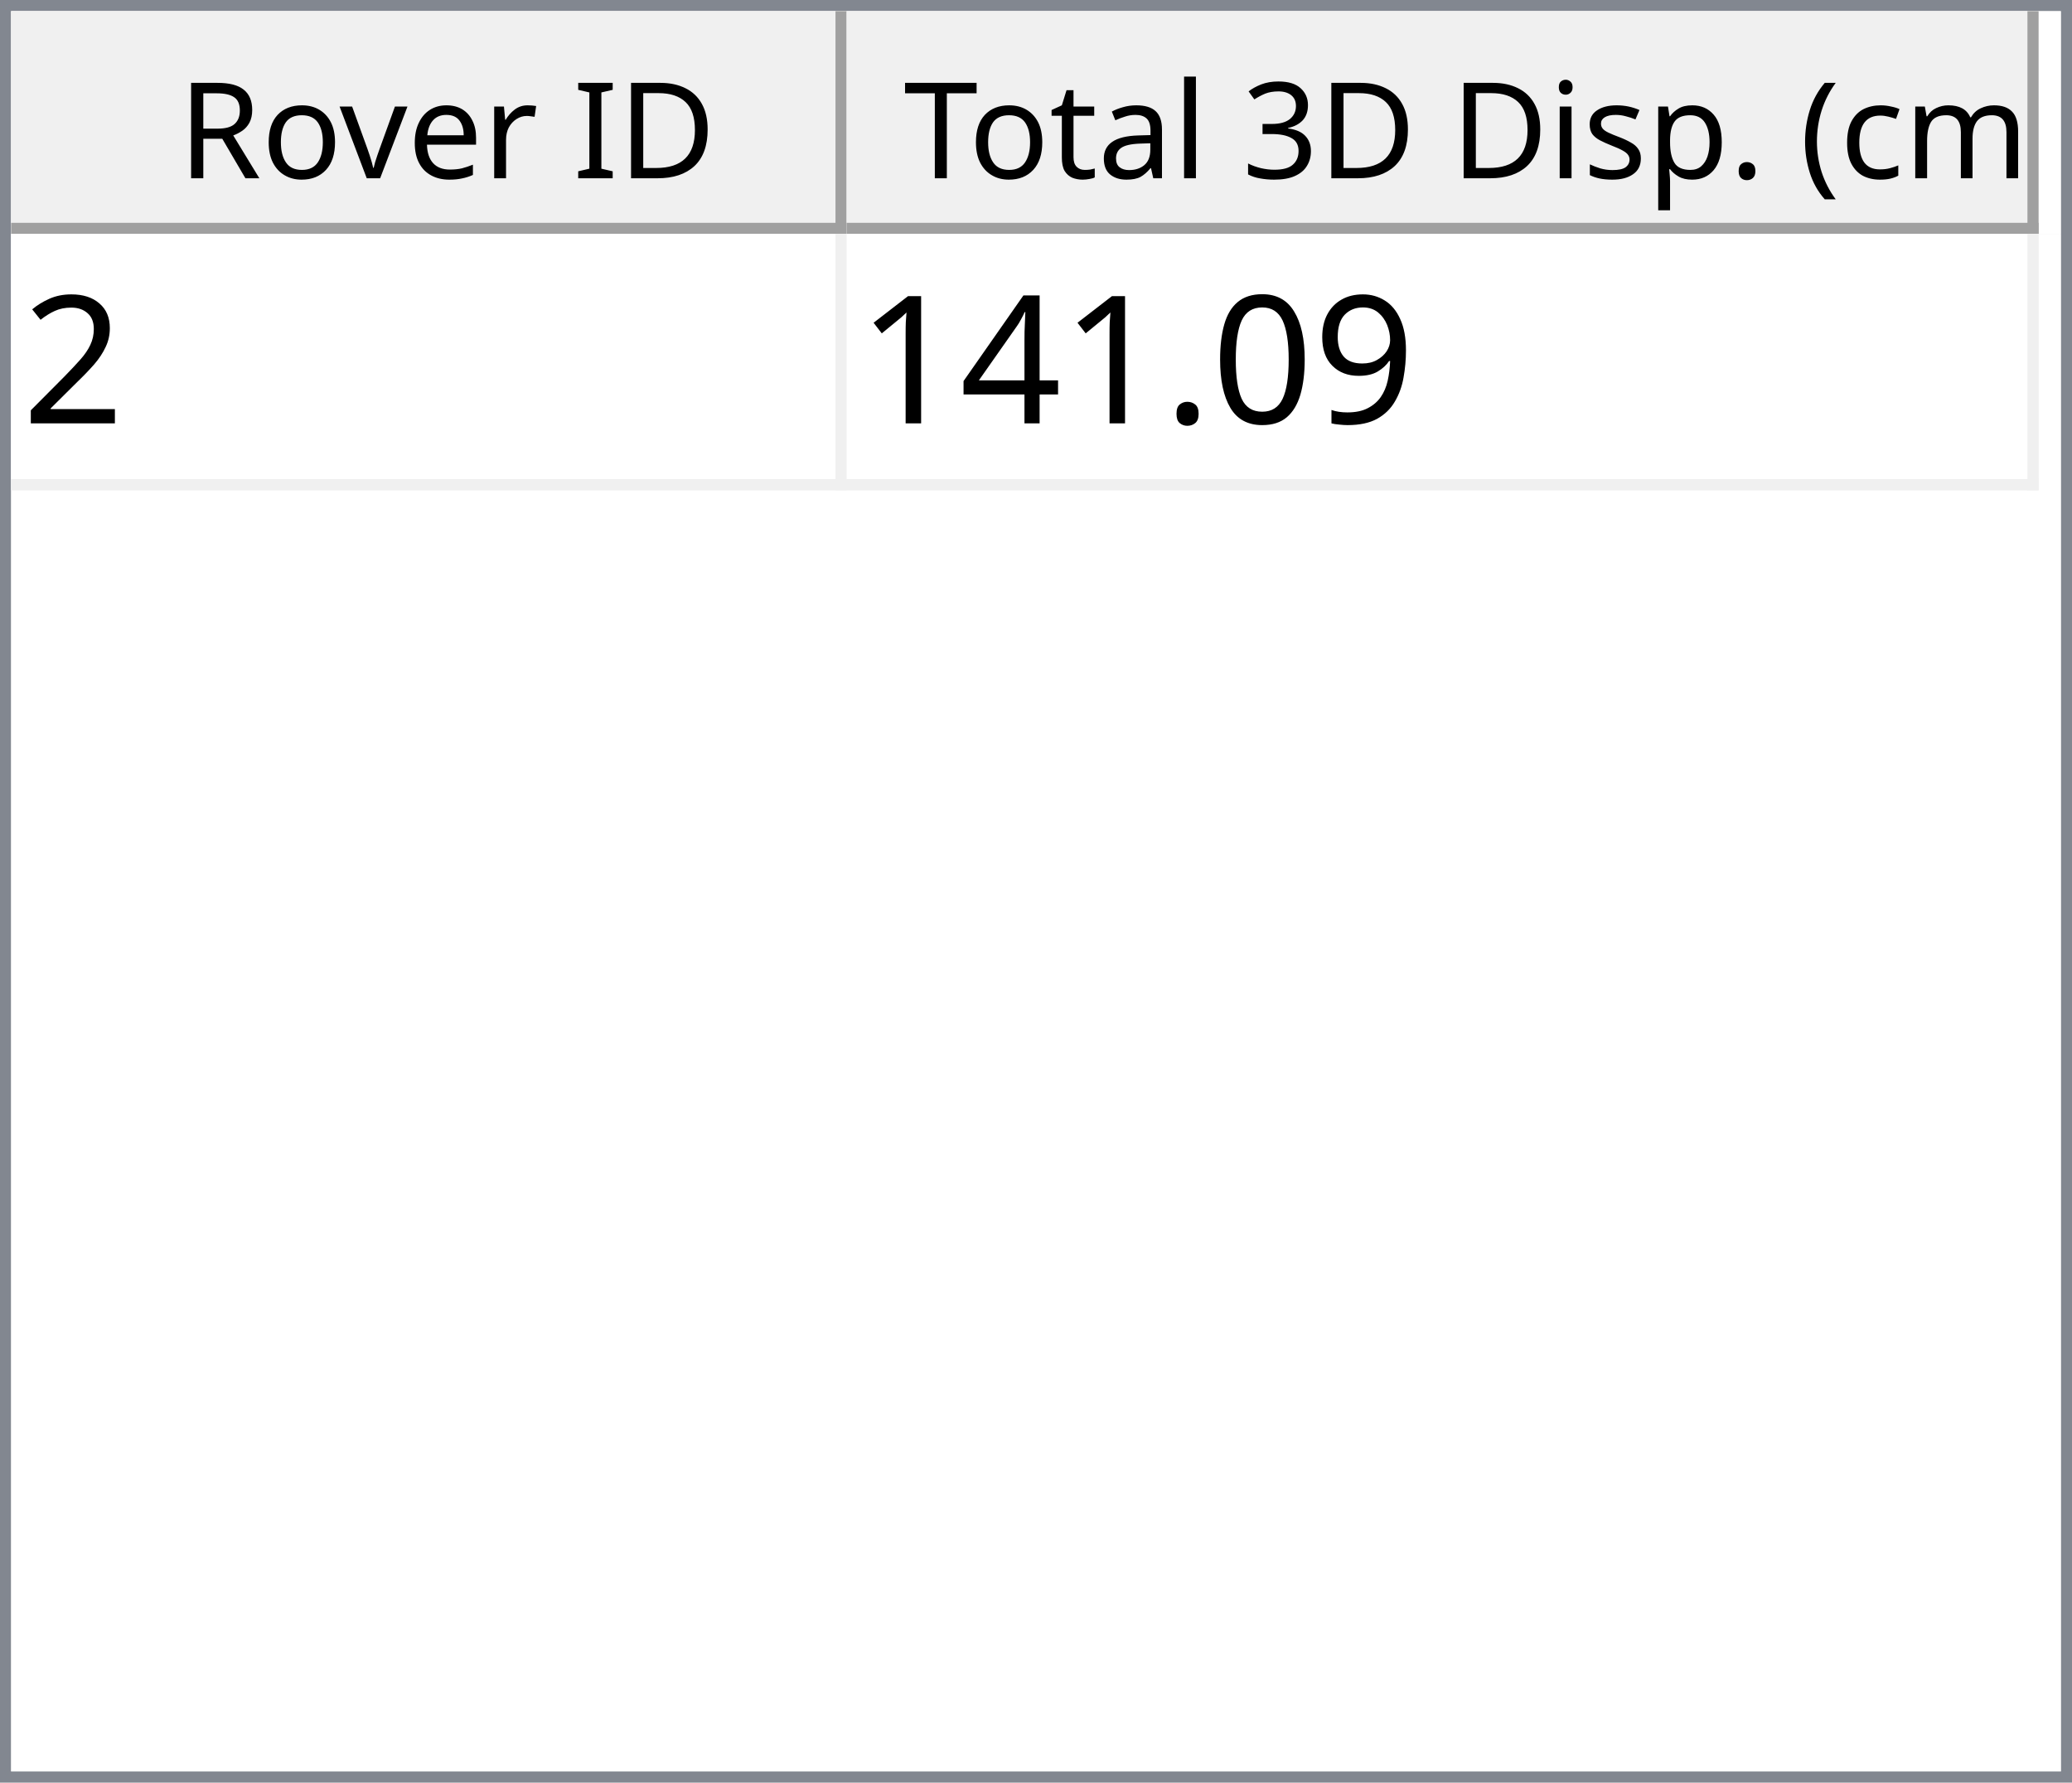
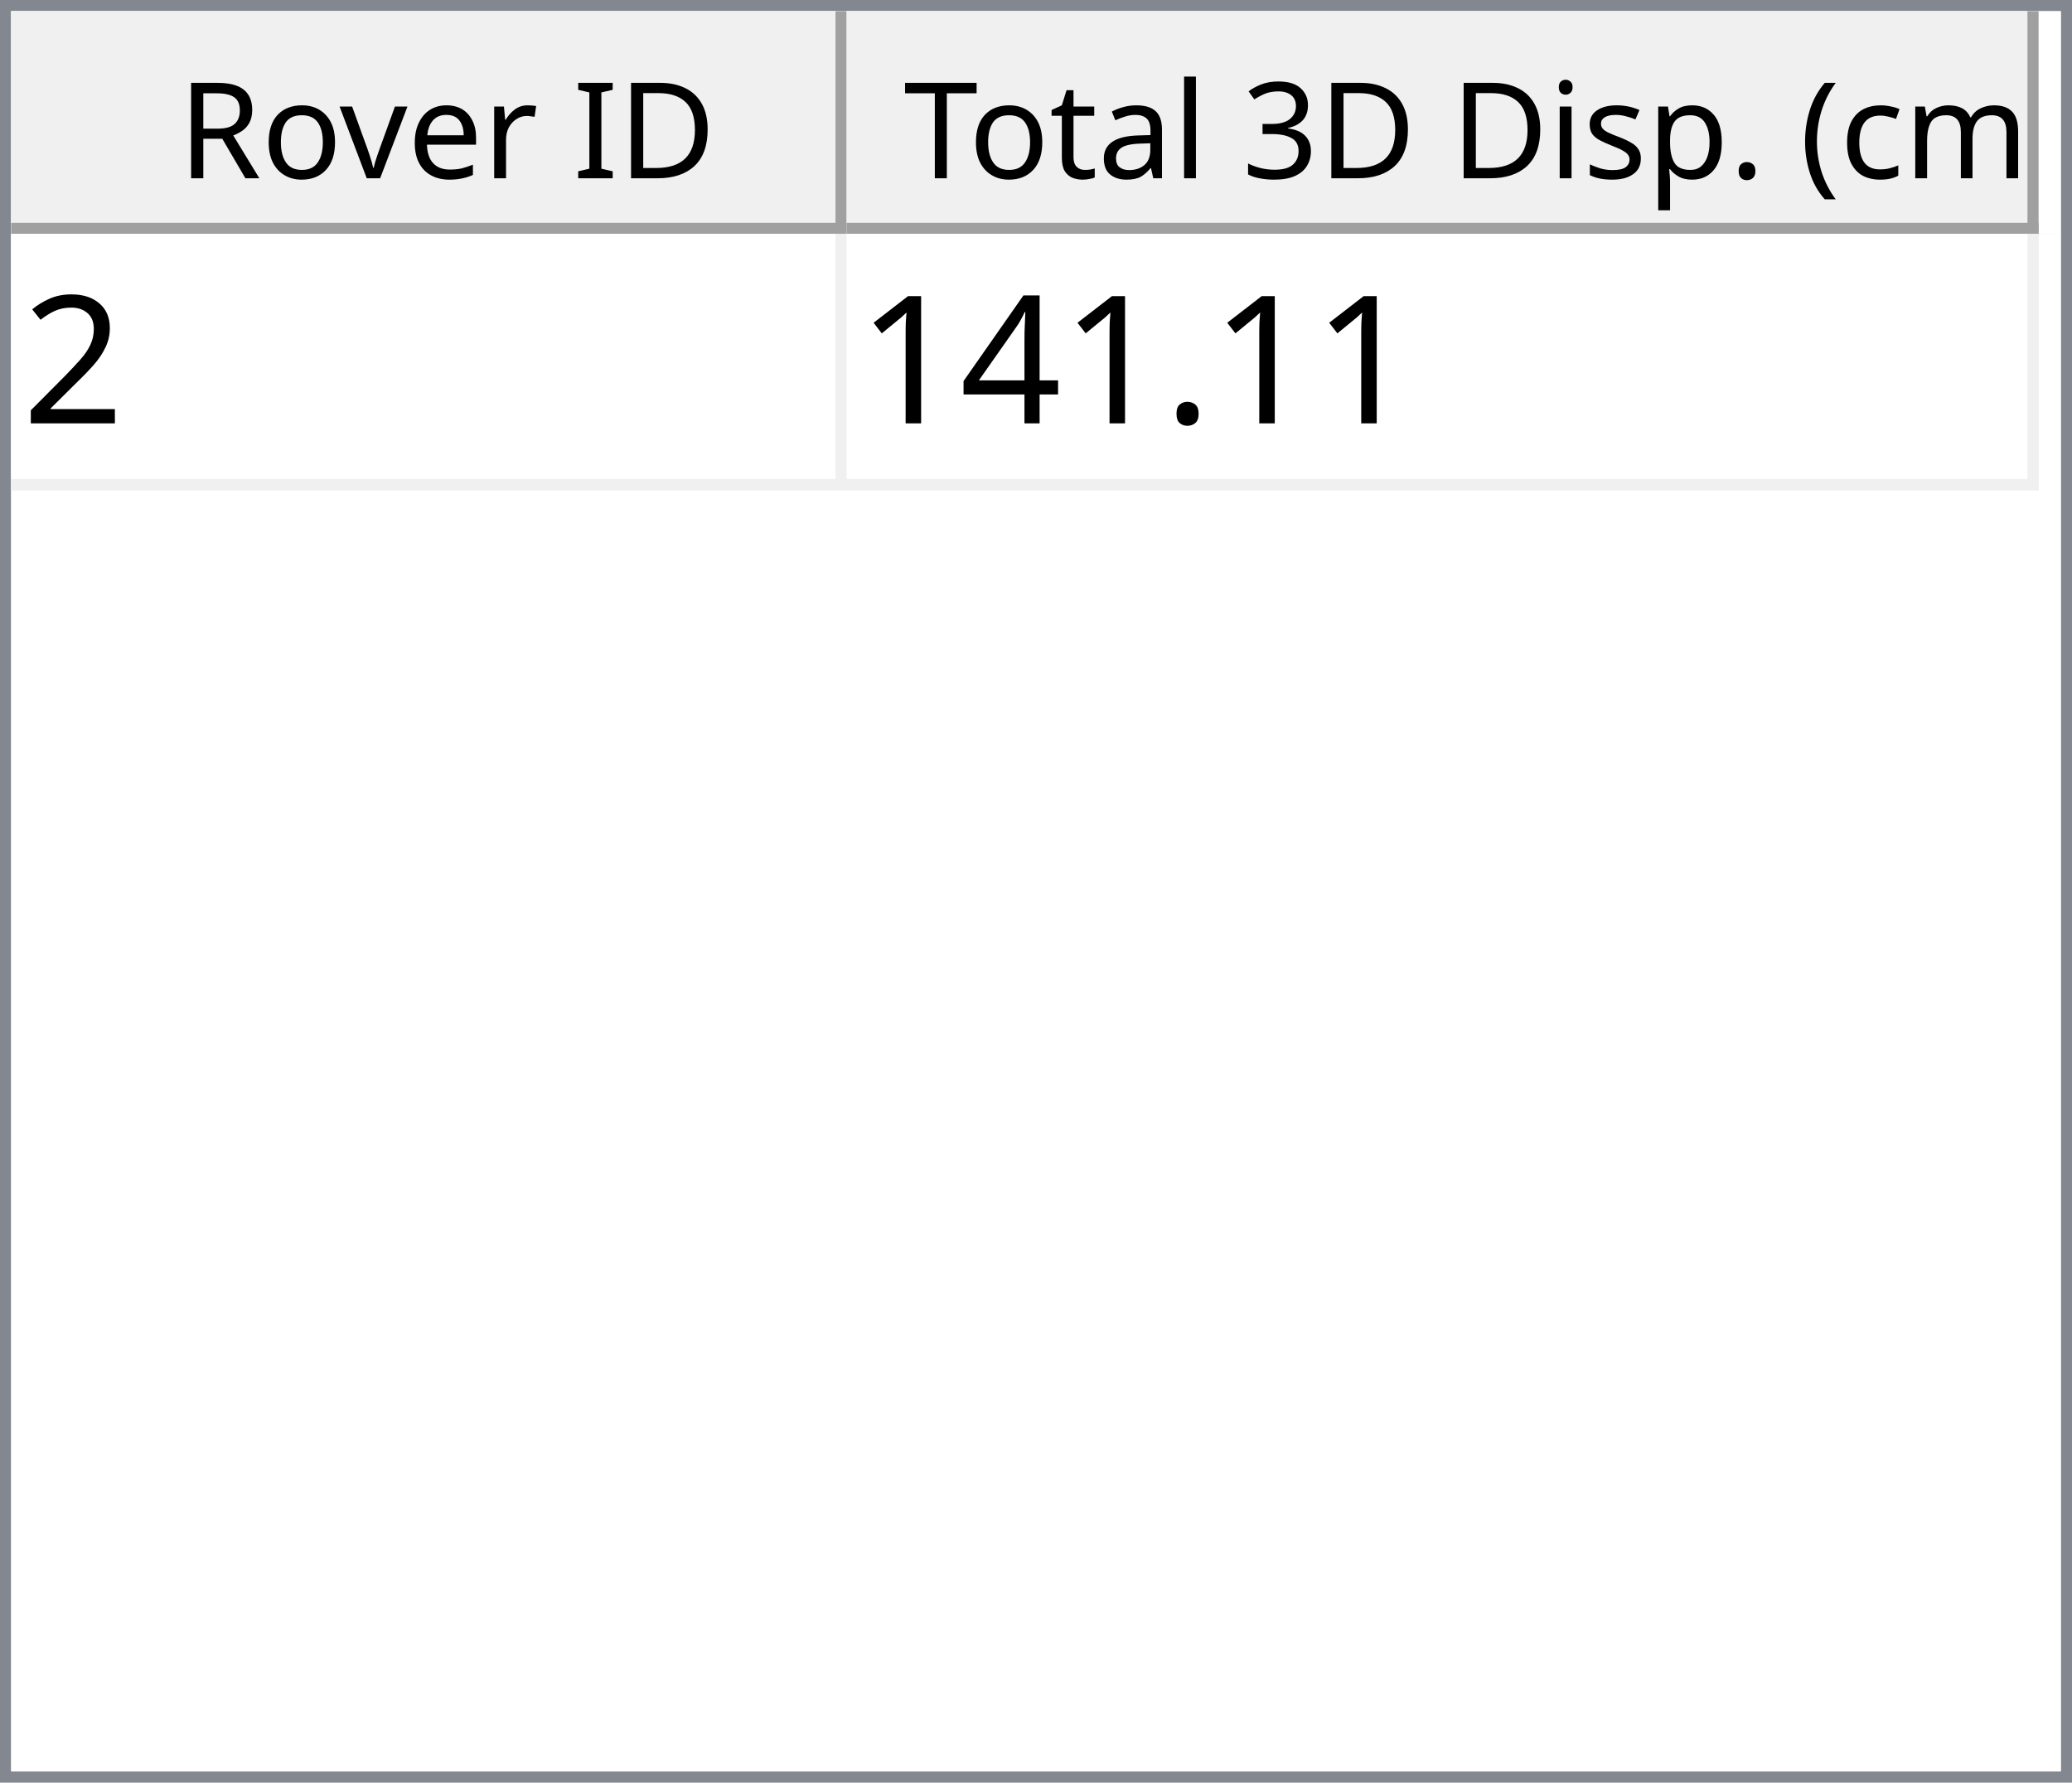
<svg xmlns="http://www.w3.org/2000/svg" style="fill-opacity:1; color-rendering:auto; color-interpolation:auto; text-rendering:auto; stroke:black; stroke-linecap:square; stroke-miterlimit:10; shape-rendering:auto; stroke-opacity:1; fill:black; stroke-dasharray:none; font-weight:normal; stroke-width:1; font-family:'Dialog'; font-style:normal; stroke-linejoin:miter; font-size:12px; stroke-dashoffset:0; image-rendering:auto;" width="186" height="160">
  <defs id="genericDefs" />
  <g>
    <defs id="defs1">
      <clipPath clipPathUnits="userSpaceOnUse" id="clipPath1">
        <path d="M0 0 L186 0 L186 160 L0 160 L0 0 Z" />
      </clipPath>
      <clipPath clipPathUnits="userSpaceOnUse" id="clipPath2">
        <path d="M0 0 L0 160 L186 160 L186 0 Z" />
      </clipPath>
      <clipPath clipPathUnits="userSpaceOnUse" id="clipPath3">
        <path d="M0 0 L0 20 L184 20 L184 0 Z" />
      </clipPath>
      <clipPath clipPathUnits="userSpaceOnUse" id="clipPath4">
        <path d="M0 0 L0 20 L75 20 L75 0 Z" />
      </clipPath>
      <clipPath clipPathUnits="userSpaceOnUse" id="clipPath5">
        <path d="M1 1 L1 19 L74 19 L74 1 Z" />
      </clipPath>
      <clipPath clipPathUnits="userSpaceOnUse" id="clipPath6">
        <path d="M0 0 L0 18 L73 18 L73 0 Z" />
      </clipPath>
      <clipPath clipPathUnits="userSpaceOnUse" id="clipPath7">
        <path d="M-0.5 -0.5 L-0.5 19.5 L74.5 19.5 L74.5 -0.5 Z" />
      </clipPath>
      <clipPath clipPathUnits="userSpaceOnUse" id="clipPath8">
        <path d="M0 0 L0 20 L107 20 L107 0 Z" />
      </clipPath>
      <clipPath clipPathUnits="userSpaceOnUse" id="clipPath9">
        <path d="M1 1 L1 19 L106 19 L106 1 Z" />
      </clipPath>
      <clipPath clipPathUnits="userSpaceOnUse" id="clipPath10">
        <path d="M0 0 L0 18 L105 18 L105 0 Z" />
      </clipPath>
      <clipPath clipPathUnits="userSpaceOnUse" id="clipPath11">
        <path d="M-0.5 -0.5 L-0.5 19.5 L106.5 19.5 L106.5 -0.5 Z" />
      </clipPath>
      <clipPath clipPathUnits="userSpaceOnUse" id="clipPath12">
        <path d="M0 0 L0 138 L184 138 L184 0 Z" />
      </clipPath>
      <clipPath clipPathUnits="userSpaceOnUse" id="clipPath13">
        <path d="M0 0 L0 23 L182 23 L182 0 Z" />
      </clipPath>
      <clipPath clipPathUnits="userSpaceOnUse" id="clipPath14">
        <path d="M-0.5 -0.5 L-0.5 22.5 L181.5 22.5 L181.5 -0.5 Z" />
      </clipPath>
      <clipPath clipPathUnits="userSpaceOnUse" id="clipPath15">
        <path d="M0 0 L0 22 L74 22 L74 0 Z" />
      </clipPath>
      <clipPath clipPathUnits="userSpaceOnUse" id="clipPath16">
        <path d="M0 0 L0 22 L106 22 L106 0 Z" />
      </clipPath>
      <font horiz-adv-x="64.551" id="font1">
        <font-face ascent="107.91" descent="25.098" units-per-em="100" style="font-style:normal; font-family:Segoe UI; font-weight:normal;" />
        <missing-glyph horiz-adv-x="64.551" d="M8.109 0 L8.109 68.266 L56.453 68.266 L56.453 0 L8.109 0 ZM15.328 7.234 L49.219 7.234 L49.219 61.031 L15.328 61.031 L15.328 7.234 Z" />
        <glyph unicode="D" horiz-adv-x="70.117" d="M9.188 0 L9.188 70.016 L28.516 70.016 Q65.531 70.016 65.531 35.891 Q65.531 19.672 55.25 9.836 Q44.969 0 27.734 0 L9.188 0 ZM17.391 62.594 L17.391 7.422 L27.828 7.422 Q41.609 7.422 49.273 14.797 Q56.938 22.172 56.938 35.688 Q56.938 62.594 28.328 62.594 L17.391 62.594 Z" />
        <glyph unicode="I" horiz-adv-x="26.611" d="M17.391 0 L9.188 0 L9.188 70.016 L17.391 70.016 L17.391 0 Z" />
        <glyph unicode=" " horiz-adv-x="27.393" d="" />
        <glyph unicode="r" horiz-adv-x="34.766" d="M34.188 41.891 Q32.078 43.5 28.125 43.5 Q23 43.5 19.555 38.672 Q16.109 33.844 16.109 25.484 L16.109 0 L8.109 0 L8.109 50 L16.109 50 L16.109 39.703 L16.312 39.703 Q18.016 44.969 21.531 47.922 Q25.047 50.875 29.391 50.875 Q32.516 50.875 34.188 50.203 L34.188 41.891 Z" />
        <glyph unicode="e" horiz-adv-x="52.295" d="M48.297 23 L12.984 23 Q13.188 14.656 17.484 10.109 Q21.781 5.562 29.297 5.562 Q37.75 5.562 44.828 11.141 L44.828 3.609 Q38.234 -1.172 27.391 -1.172 Q16.797 -1.172 10.742 5.641 Q4.688 12.453 4.688 24.812 Q4.688 36.469 11.305 43.82 Q17.922 51.172 27.734 51.172 Q37.547 51.172 42.922 44.828 Q48.297 38.484 48.297 27.203 L48.297 23 ZM40.094 29.781 Q40.047 36.719 36.75 40.578 Q33.453 44.438 27.594 44.438 Q21.922 44.438 17.969 40.383 Q14.016 36.328 13.094 29.781 L40.094 29.781 Z" />
        <glyph unicode="v" horiz-adv-x="47.9" d="M47.406 50 L27.484 0 L19.625 0 L0.688 50 L9.469 50 L22.172 13.672 Q23.578 9.672 23.922 6.688 L24.125 6.688 Q24.609 10.453 25.688 13.484 L38.969 50 L47.406 50 Z" />
        <glyph unicode="o" horiz-adv-x="58.594" d="M29 -1.172 Q17.922 -1.172 11.305 5.836 Q4.688 12.844 4.688 24.422 Q4.688 37.016 11.57 44.094 Q18.453 51.172 30.172 51.172 Q41.359 51.172 47.633 44.289 Q53.906 37.406 53.906 25.203 Q53.906 13.234 47.141 6.031 Q40.375 -1.172 29 -1.172 ZM29.594 44.438 Q21.875 44.438 17.383 39.188 Q12.891 33.938 12.891 24.703 Q12.891 15.828 17.43 10.695 Q21.969 5.562 29.594 5.562 Q37.359 5.562 41.531 10.594 Q45.703 15.625 45.703 24.906 Q45.703 34.281 41.531 39.359 Q37.359 44.438 29.594 44.438 Z" />
        <glyph unicode="R" horiz-adv-x="59.814" d="M59.375 0 L49.609 0 L37.891 19.625 Q36.281 22.359 34.766 24.289 Q33.25 26.219 31.664 27.438 Q30.078 28.656 28.25 29.219 Q26.422 29.781 24.125 29.781 L17.391 29.781 L17.391 0 L9.188 0 L9.188 70.016 L30.078 70.016 Q34.672 70.016 38.555 68.867 Q42.438 67.719 45.289 65.375 Q48.141 63.031 49.758 59.547 Q51.375 56.062 51.375 51.375 Q51.375 47.703 50.273 44.656 Q49.172 41.609 47.148 39.211 Q45.125 36.812 42.266 35.133 Q39.406 33.453 35.844 32.516 L35.844 32.328 Q37.594 31.547 38.891 30.547 Q40.188 29.547 41.359 28.18 Q42.531 26.812 43.68 25.078 Q44.828 23.344 46.234 21.047 L59.375 0 ZM17.391 62.594 L17.391 37.203 L28.516 37.203 Q31.594 37.203 34.203 38.133 Q36.812 39.062 38.719 40.797 Q40.625 42.531 41.703 45.047 Q42.781 47.562 42.781 50.688 Q42.781 56.297 39.141 59.445 Q35.5 62.594 28.609 62.594 L17.391 62.594 Z" />
        <glyph unicode=")" horiz-adv-x="30.176" d="M8.297 -15.922 L1.172 -15.922 Q16.406 2.344 16.406 26.812 Q16.406 51.469 1.078 70.016 L8.297 70.016 Q23.531 52.156 23.531 26.703 Q23.531 1.375 8.297 -15.922 Z" />
        <glyph unicode="m" horiz-adv-x="86.133" d="M79.109 0 L71.094 0 L71.094 28.719 Q71.094 37.016 68.531 40.727 Q65.969 44.438 59.906 44.438 Q54.781 44.438 51.195 39.75 Q47.609 35.062 47.609 28.516 L47.609 0 L39.594 0 L39.594 29.688 Q39.594 44.438 28.219 44.438 Q22.953 44.438 19.531 40.016 Q16.109 35.594 16.109 28.516 L16.109 0 L8.109 0 L8.109 50 L16.109 50 L16.109 42.094 L16.312 42.094 Q21.625 51.172 31.844 51.172 Q36.969 51.172 40.773 48.312 Q44.578 45.453 46 40.828 Q51.562 51.172 62.594 51.172 Q79.109 51.172 79.109 30.812 L79.109 0 Z" />
        <glyph unicode="c" horiz-adv-x="46.191" d="M42.188 2.297 Q36.422 -1.172 28.516 -1.172 Q17.828 -1.172 11.258 5.789 Q4.688 12.75 4.688 23.828 Q4.688 36.188 11.766 43.68 Q18.844 51.172 30.672 51.172 Q37.25 51.172 42.281 48.734 L42.281 40.531 Q36.719 44.438 30.375 44.438 Q22.703 44.438 17.797 38.945 Q12.891 33.453 12.891 24.516 Q12.891 15.719 17.508 10.641 Q22.125 5.562 29.891 5.562 Q36.422 5.562 42.188 9.906 L42.188 2.297 Z" />
        <glyph unicode="(" horiz-adv-x="30.176" d="M29.109 -15.922 L21.969 -15.922 Q6.844 1.375 6.844 26.703 Q6.844 52.156 21.969 70.016 L29.203 70.016 Q13.875 51.469 13.875 26.812 Q13.875 2.344 29.109 -15.922 Z" />
        <glyph unicode="." horiz-adv-x="21.68" d="M10.891 -1.078 Q8.641 -1.078 7.055 0.539 Q5.469 2.156 5.469 4.391 Q5.469 6.641 7.055 8.273 Q8.641 9.906 10.891 9.906 Q13.188 9.906 14.797 8.273 Q16.406 6.641 16.406 4.391 Q16.406 2.156 14.797 0.539 Q13.188 -1.078 10.891 -1.078 Z" />
        <glyph unicode="p" horiz-adv-x="58.789" d="M16.312 7.234 L16.109 7.234 L16.109 -23 L8.109 -23 L8.109 50 L16.109 50 L16.109 41.219 L16.312 41.219 Q22.219 51.172 33.594 51.172 Q43.266 51.172 48.688 44.461 Q54.109 37.75 54.109 26.469 Q54.109 13.922 48 6.375 Q41.891 -1.172 31.297 -1.172 Q21.578 -1.172 16.312 7.234 ZM16.109 27.391 L16.109 20.406 Q16.109 14.203 20.141 9.883 Q24.172 5.562 30.375 5.562 Q37.641 5.562 41.773 11.133 Q45.906 16.703 45.906 26.609 Q45.906 34.969 42.047 39.703 Q38.188 44.438 31.594 44.438 Q24.609 44.438 20.359 39.578 Q16.109 34.719 16.109 27.391 Z" />
        <glyph unicode="s" horiz-adv-x="42.432" d="M5.078 1.812 L5.078 10.406 Q11.625 5.562 19.484 5.562 Q30.031 5.562 30.031 12.594 Q30.031 14.594 29.125 15.992 Q28.219 17.391 26.68 18.461 Q25.141 19.531 23.07 20.383 Q21 21.234 18.609 22.172 Q15.281 23.484 12.766 24.828 Q10.25 26.172 8.57 27.859 Q6.891 29.547 6.031 31.695 Q5.172 33.844 5.172 36.719 Q5.172 40.234 6.789 42.945 Q8.406 45.656 11.086 47.484 Q13.766 49.312 17.211 50.242 Q20.656 51.172 24.312 51.172 Q30.812 51.172 35.938 48.922 L35.938 40.828 Q30.422 44.438 23.25 44.438 Q21 44.438 19.195 43.922 Q17.391 43.406 16.094 42.477 Q14.797 41.547 14.086 40.258 Q13.375 38.969 13.375 37.406 Q13.375 35.453 14.086 34.133 Q14.797 32.812 16.164 31.789 Q17.531 30.766 19.484 29.938 Q21.438 29.109 23.922 28.125 Q27.25 26.859 29.883 25.516 Q32.516 24.172 34.375 22.484 Q36.234 20.797 37.234 18.602 Q38.234 16.406 38.234 13.375 Q38.234 9.672 36.602 6.938 Q34.969 4.203 32.234 2.398 Q29.5 0.594 25.93 -0.289 Q22.359 -1.172 18.453 -1.172 Q10.75 -1.172 5.078 1.812 Z" />
        <glyph unicode="i" horiz-adv-x="24.219" d="M12.203 62.703 Q10.062 62.703 8.547 64.164 Q7.031 65.625 7.031 67.875 Q7.031 70.125 8.547 71.609 Q10.062 73.094 12.203 73.094 Q14.406 73.094 15.945 71.609 Q17.484 70.125 17.484 67.875 Q17.484 65.719 15.945 64.211 Q14.406 62.703 12.203 62.703 ZM16.109 0 L8.109 0 L8.109 50 L16.109 50 L16.109 0 Z" />
        <glyph unicode="3" horiz-adv-x="53.906" d="M46.531 19.828 Q46.531 15.094 44.75 11.211 Q42.969 7.328 39.719 4.57 Q36.469 1.812 31.93 0.297 Q27.391 -1.219 21.922 -1.219 Q11.922 -1.219 6 2.594 L6 11.188 Q13.094 5.609 22.219 5.609 Q25.875 5.609 28.828 6.539 Q31.781 7.469 33.906 9.227 Q36.031 10.984 37.18 13.477 Q38.328 15.969 38.328 19.094 Q38.328 32.812 18.797 32.812 L12.984 32.812 L12.984 39.594 L18.5 39.594 Q35.797 39.594 35.797 52.484 Q35.797 64.406 22.609 64.406 Q15.188 64.406 8.688 59.422 L8.688 67.188 Q15.375 71.188 24.609 71.188 Q29 71.188 32.57 69.969 Q36.141 68.75 38.68 66.555 Q41.219 64.359 42.609 61.281 Q44 58.203 44 54.5 Q44 40.672 30.031 36.719 L30.031 36.531 Q33.594 36.141 36.625 34.797 Q39.656 33.453 41.852 31.305 Q44.047 29.156 45.289 26.25 Q46.531 23.344 46.531 19.828 Z" />
        <glyph unicode="l" horiz-adv-x="24.219" d="M16.109 0 L8.109 0 L8.109 74.031 L16.109 74.031 L16.109 0 Z" />
        <glyph unicode="a" horiz-adv-x="50.879" d="M43.891 0 L35.891 0 L35.891 7.812 L35.688 7.812 Q30.469 -1.172 20.312 -1.172 Q12.844 -1.172 8.617 2.781 Q4.391 6.734 4.391 13.281 Q4.391 27.297 20.906 29.594 L35.891 31.688 Q35.891 44.438 25.594 44.438 Q16.547 44.438 9.281 38.281 L9.281 46.484 Q16.656 51.172 26.266 51.172 Q43.891 51.172 43.891 32.516 L43.891 0 ZM35.891 25.297 L23.828 23.641 Q18.266 22.859 15.43 20.875 Q12.594 18.891 12.594 13.875 Q12.594 10.203 15.211 7.883 Q17.828 5.562 22.172 5.562 Q28.125 5.562 32.008 9.742 Q35.891 13.922 35.891 20.312 L35.891 25.297 Z" />
        <glyph unicode="t" horiz-adv-x="33.887" d="M31.297 0.484 Q28.469 -1.078 23.828 -1.078 Q10.688 -1.078 10.688 13.578 L10.688 43.172 L2.094 43.172 L2.094 50 L10.688 50 L10.688 62.203 L18.703 64.797 L18.703 50 L31.297 50 L31.297 43.172 L18.703 43.172 L18.703 14.984 Q18.703 9.969 20.414 7.82 Q22.125 5.672 26.078 5.672 Q29.109 5.672 31.297 7.328 L31.297 0.484 Z" />
        <glyph unicode="T" horiz-adv-x="52.393" d="M50.594 62.594 L30.375 62.594 L30.375 0 L22.172 0 L22.172 62.594 L2 62.594 L2 70.016 L50.594 70.016 L50.594 62.594 Z" />
      </font>
      <font horiz-adv-x="75.0" id="font2">
        <font-face ascent="100.537" descent="21.973" units-per-em="100" style="font-style:normal; font-family:sans-serif; font-weight:normal;" />
        <missing-glyph horiz-adv-x="75.0" d="M12.5 0 L12.5 62.5 L62.5 62.5 L62.5 0 L12.5 0 ZM14.062 1.562 L60.938 1.562 L60.938 60.938 L14.062 60.938 L14.062 1.562 Z" />
        <glyph unicode="2" horiz-adv-x="55.615" d="M50.344 8.453 L50.344 0 L3.031 0 Q2.938 3.172 4.047 6.109 Q5.859 10.938 9.836 15.625 Q13.812 20.312 21.344 26.469 Q33.016 36.031 37.117 41.625 Q41.219 47.219 41.219 52.203 Q41.219 57.422 37.477 61.008 Q33.734 64.594 27.734 64.594 Q21.391 64.594 17.578 60.789 Q13.766 56.984 13.719 50.25 L4.688 51.172 Q5.609 61.281 11.664 66.578 Q17.719 71.875 27.938 71.875 Q38.234 71.875 44.242 66.164 Q50.25 60.453 50.25 52 Q50.25 47.703 48.492 43.555 Q46.734 39.406 42.656 34.812 Q38.578 30.219 29.109 22.219 Q21.188 15.578 18.945 13.211 Q16.703 10.844 15.234 8.453 L50.344 8.453 Z" />
-         <glyph unicode="9" horiz-adv-x="55.615" d="M5.469 16.547 L13.922 17.328 Q14.984 11.375 18.016 8.688 Q21.047 6 25.781 6 Q29.828 6 32.883 7.859 Q35.938 9.719 37.891 12.82 Q39.844 15.922 41.164 21.195 Q42.484 26.469 42.484 31.938 Q42.484 32.516 42.438 33.688 Q39.797 29.5 35.234 26.883 Q30.672 24.266 25.344 24.266 Q16.453 24.266 10.305 30.711 Q4.156 37.156 4.156 47.703 Q4.156 58.594 10.578 65.234 Q17 71.875 26.656 71.875 Q33.641 71.875 39.43 68.117 Q45.219 64.359 48.219 57.398 Q51.219 50.438 51.219 37.25 Q51.219 23.531 48.242 15.406 Q45.266 7.281 39.383 3.031 Q33.5 -1.219 25.594 -1.219 Q17.188 -1.219 11.867 3.445 Q6.547 8.109 5.469 16.547 ZM41.453 48.141 Q41.453 55.719 37.43 60.156 Q33.406 64.594 27.734 64.594 Q21.875 64.594 17.531 59.812 Q13.188 55.031 13.188 47.406 Q13.188 40.578 17.312 36.305 Q21.438 32.031 27.484 32.031 Q33.594 32.031 37.523 36.305 Q41.453 40.578 41.453 48.141 Z" />
-         <glyph unicode="0" horiz-adv-x="55.615" d="M4.156 35.297 Q4.156 48 6.766 55.742 Q9.375 63.484 14.523 67.68 Q19.672 71.875 27.484 71.875 Q33.25 71.875 37.594 69.555 Q41.938 67.234 44.773 62.867 Q47.609 58.5 49.219 52.227 Q50.828 45.953 50.828 35.297 Q50.828 22.703 48.242 14.969 Q45.656 7.234 40.508 3.008 Q35.359 -1.219 27.484 -1.219 Q17.141 -1.219 11.234 6.203 Q4.156 15.141 4.156 35.297 ZM13.188 35.297 Q13.188 17.672 17.312 11.836 Q21.438 6 27.484 6 Q33.547 6 37.672 11.859 Q41.797 17.719 41.797 35.297 Q41.797 52.984 37.672 58.789 Q33.547 64.594 27.391 64.594 Q21.344 64.594 17.719 59.469 Q13.188 52.938 13.188 35.297 Z" />
        <glyph unicode="." horiz-adv-x="27.783" d="M9.078 0 L9.078 10.016 L19.094 10.016 L19.094 0 L9.078 0 Z" />
        <glyph unicode="4" horiz-adv-x="55.615" d="M32.328 0 L32.328 17.141 L1.266 17.141 L1.266 25.203 L33.938 71.578 L41.109 71.578 L41.109 25.203 L50.781 25.203 L50.781 17.141 L41.109 17.141 L41.109 0 L32.328 0 ZM32.328 25.203 L32.328 57.469 L9.906 25.203 L32.328 25.203 Z" />
        <glyph unicode="1" horiz-adv-x="55.615" d="M37.25 0 L28.469 0 L28.469 56 Q25.297 52.984 20.141 49.953 Q14.984 46.922 10.891 45.406 L10.891 53.906 Q18.266 57.375 23.781 62.305 Q29.297 67.234 31.594 71.875 L37.25 71.875 L37.25 0 Z" />
      </font>
    </defs>
    <g style="fill:white; stroke:white;">
      <rect x="0" y="0" width="186" style="clip-path:url(#clipPath1); stroke:none;" height="160" />
    </g>
    <g style="fill:white; text-rendering:optimizeSpeed; color-rendering:optimizeSpeed; image-rendering:optimizeSpeed; shape-rendering:crispEdges; stroke:white; color-interpolation:sRGB;">
      <rect x="0" width="186" height="160" y="0" style="stroke:none;" />
      <path style="stroke:none;" d="M0 160 L186 160 L186 0 L0 0 Z" />
    </g>
    <g style="fill:rgb(240,240,240); font-family:'Segoe UI'; stroke:rgb(240,240,240);">
      <rect x="0" y="0" width="186" style="clip-path:url(#clipPath2); stroke:none;" height="160" />
    </g>
    <g style="fill:rgb(130,135,144); font-family:'Segoe UI'; stroke:rgb(130,135,144);">
      <path d="M0 0 L186 0 L186 160 L0 160 L0 0 ZM1 1 L185 1 L185 159 L1 159 L1 1 Z" style="fill-rule:evenodd; clip-path:url(#clipPath2); stroke:none;" />
    </g>
    <g style="fill:white; font-family:'Segoe UI'; stroke:white;" transform="translate(1,1)">
      <rect x="0" y="0" width="184" style="clip-path:url(#clipPath3); stroke:none;" height="20" />
    </g>
    <g style="fill:rgb(240,240,240); font-family:'Segoe UI'; stroke:rgb(240,240,240);" transform="translate(1,1)">
      <rect x="0" y="0" width="75" style="clip-path:url(#clipPath4); stroke:none;" height="20" />
    </g>
    <g style="font-family:'Segoe UI';" transform="translate(2,2)">
      <text x="14" xml:space="preserve" y="14" style="clip-path:url(#clipPath6); stroke:none;">Rover ID</text>
    </g>
    <g style="fill:rgb(160,160,160); font-family:'Segoe UI'; stroke:rgb(160,160,160); stroke-linejoin:bevel;" transform="translate(1.5,1.5)">
      <line x1="74" x2="74" y1="0" style="fill:none; clip-path:url(#clipPath7);" y2="19" />
    </g>
    <g style="fill:rgb(160,160,160); font-family:'Segoe UI'; stroke:rgb(160,160,160); stroke-linejoin:bevel;" transform="matrix(1,0,0,1,1,1) translate(0.5,0.5)">
      <line x1="0" x2="74" y1="19" style="fill:none; clip-path:url(#clipPath7);" y2="19" />
    </g>
    <g style="fill:rgb(240,240,240); font-family:'Segoe UI'; stroke:rgb(240,240,240);" transform="translate(76,1)">
      <rect x="0" y="0" width="107" style="clip-path:url(#clipPath8); stroke:none;" height="20" />
    </g>
    <g style="font-family:'Segoe UI';" transform="translate(77,2)">
      <text x="1" xml:space="preserve" y="14" style="clip-path:url(#clipPath10); stroke:none;"> Total 3D Disp. (cm)</text>
    </g>
    <g style="fill:rgb(160,160,160); font-family:'Segoe UI'; stroke:rgb(160,160,160); stroke-linejoin:bevel;" transform="translate(76.5,1.5)">
      <line x1="106" x2="106" y1="0" style="fill:none; clip-path:url(#clipPath11);" y2="19" />
    </g>
    <g style="fill:rgb(160,160,160); font-family:'Segoe UI'; stroke:rgb(160,160,160); stroke-linejoin:bevel;" transform="matrix(1,0,0,1,76,1) translate(0.5,0.5)">
      <line x1="0" x2="106" y1="19" style="fill:none; clip-path:url(#clipPath11);" y2="19" />
    </g>
    <g style="fill:white; font-family:'Segoe UI'; stroke:white;" transform="translate(1,21)">
      <rect x="0" y="0" width="184" style="clip-path:url(#clipPath12); stroke:none;" height="138" />
    </g>
    <g style="fill:rgb(240,240,240); font-size:16px; font-family:sans-serif; stroke:rgb(240,240,240);" transform="translate(1,21)">
      <rect x="0" y="0" width="182" style="clip-path:url(#clipPath13); stroke:none;" height="23" />
      <line transform="translate(0.5,0.5)" x1="0" x2="181" y1="22" style="clip-path:url(#clipPath14); fill:none; stroke-linejoin:bevel;" y2="22" />
    </g>
    <g transform="matrix(1,0,0,1,1,21) translate(0.5,0.5)" style="fill:rgb(240,240,240); font-size:16px; font-family:sans-serif; stroke:rgb(240,240,240); stroke-linejoin:bevel;">
      <line x1="74" x2="74" y1="0" style="fill:none; clip-path:url(#clipPath14);" y2="22" />
    </g>
    <g transform="matrix(1,0,0,1,1,21) translate(0.5,0.5)" style="fill:rgb(240,240,240); font-size:16px; font-family:sans-serif; stroke:rgb(240,240,240); stroke-linejoin:bevel;">
      <line x1="181" x2="181" y1="0" style="fill:none; clip-path:url(#clipPath14);" y2="22" />
    </g>
    <g style="fill:white; font-size:16px; font-family:sans-serif; stroke:white;" transform="matrix(1,0,0,1,1,21)">
      <rect x="0" y="0" width="74" style="clip-path:url(#clipPath15); stroke:none;" height="22" />
      <text x="1" y="17" style="fill:black; clip-path:url(#clipPath15); stroke:none;" xml:space="preserve">2</text>
    </g>
    <g style="fill:white; font-size:16px; font-family:sans-serif; stroke:white;" transform="matrix(1,0,0,1,1,21) translate(75,0)">
      <rect x="0" y="0" width="106" style="clip-path:url(#clipPath16); stroke:none;" height="22" />
-       <text x="1" y="17" style="fill:black; clip-path:url(#clipPath16); stroke:none;" xml:space="preserve">141.09</text>
+       <text x="1" y="17" style="fill:black; clip-path:url(#clipPath16); stroke:none;" xml:space="preserve">141.11</text>
    </g>
  </g>
</svg>
